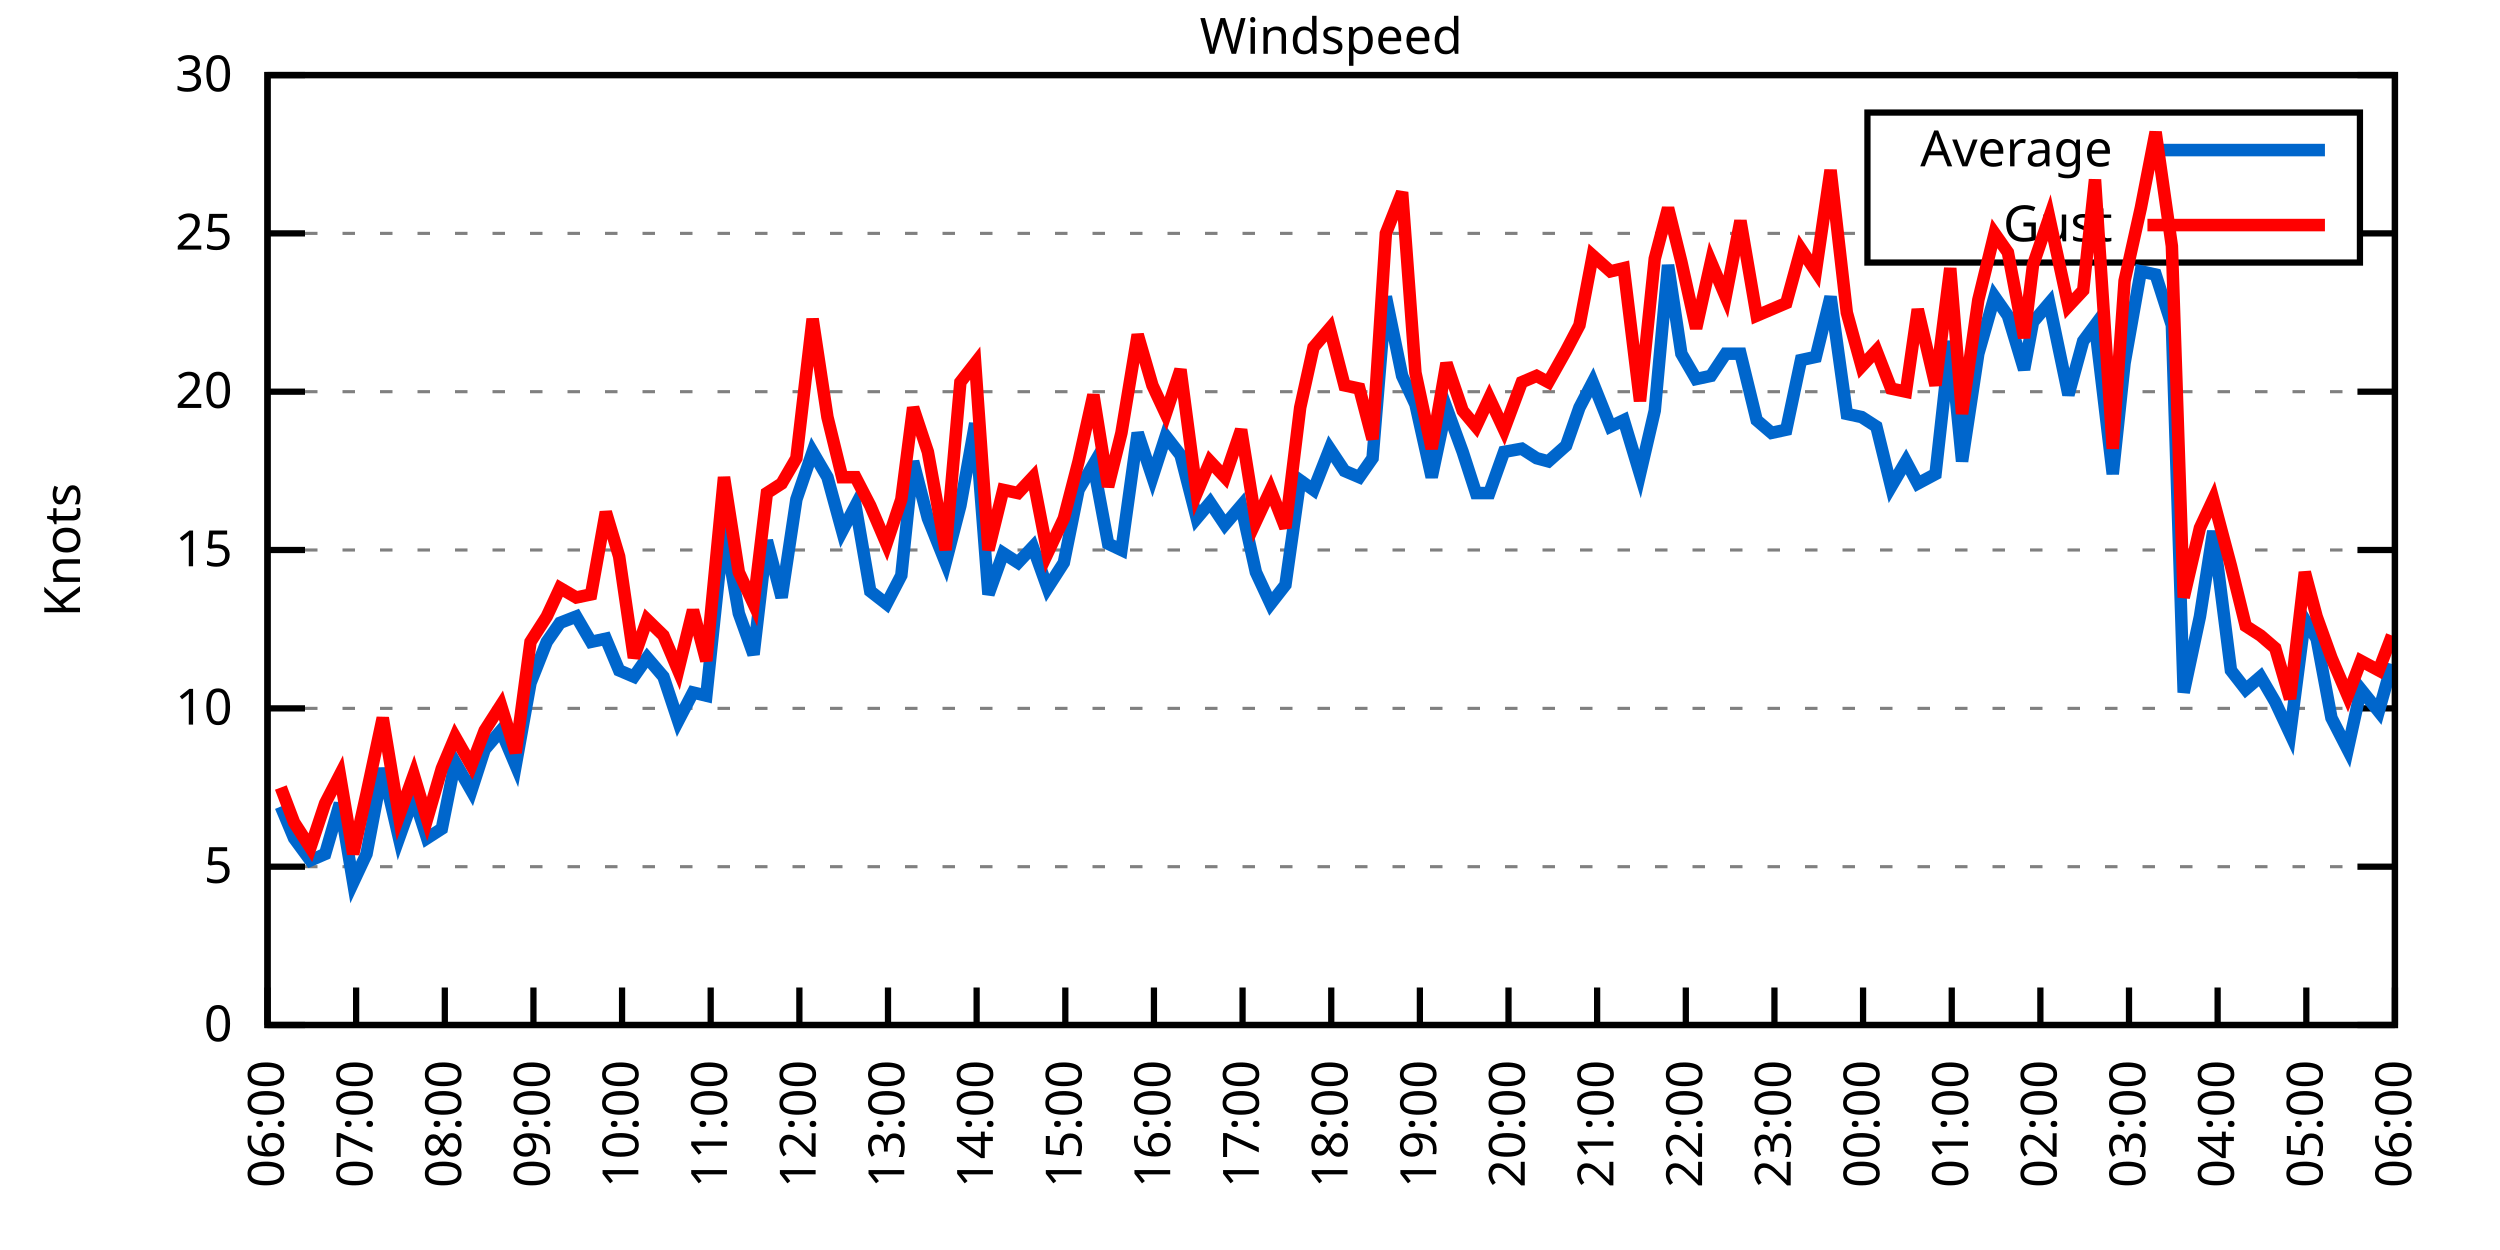
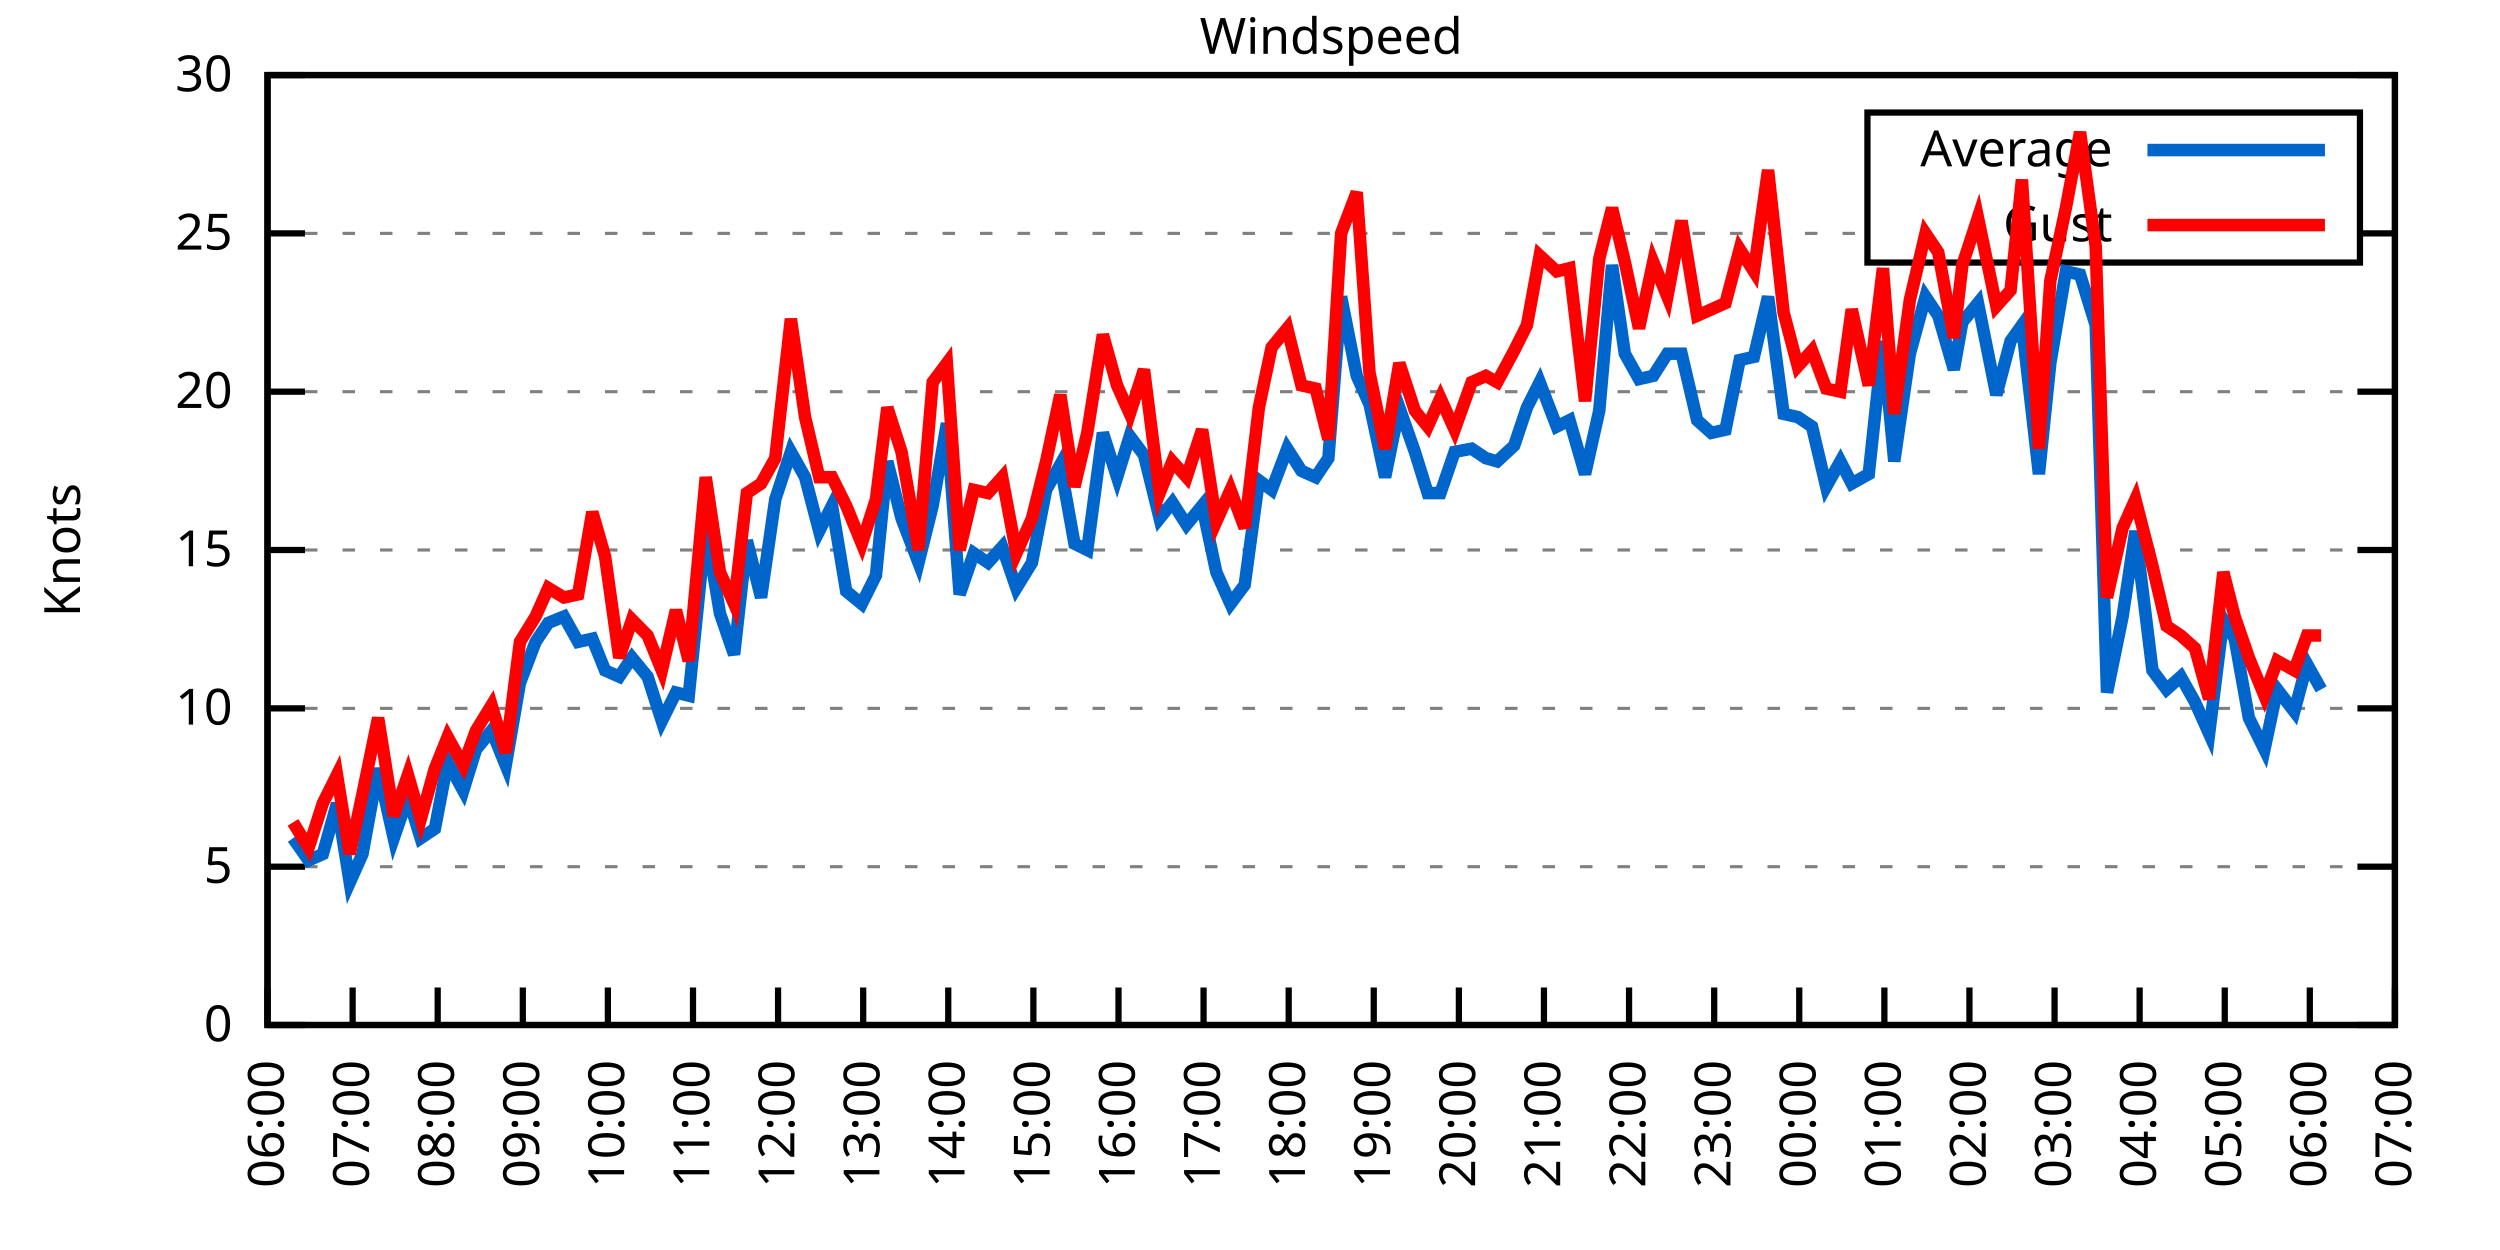
<svg xmlns="http://www.w3.org/2000/svg" xmlns:xlink="http://www.w3.org/1999/xlink" width="400" height="200" viewBox="0 0 400 200">
  <g id="gnuplot_canvas">
    <rect x="0" y="0" width="400" height="200" fill="none" />
    <defs>
      <circle id="gpDot" r="0.5" stroke-width="0.5" stroke="currentColor" />
      <path id="gpPt0" stroke-width="0.333" stroke="currentColor" d="M-1,0 h2 M0,-1 v2" />
      <path id="gpPt1" stroke-width="0.333" stroke="currentColor" d="M-1,-1 L1,1 M1,-1 L-1,1" />
      <path id="gpPt2" stroke-width="0.333" stroke="currentColor" d="M-1,0 L1,0 M0,-1 L0,1 M-1,-1 L1,1 M-1,1 L1,-1" />
      <rect id="gpPt3" stroke-width="0.333" stroke="currentColor" x="-1" y="-1" width="2" height="2" />
      <rect id="gpPt4" stroke-width="0.333" stroke="currentColor" fill="currentColor" x="-1" y="-1" width="2" height="2" />
      <circle id="gpPt5" stroke-width="0.333" stroke="currentColor" cx="0" cy="0" r="1" />
      <use xlink:href="#gpPt5" id="gpPt6" fill="currentColor" stroke="none" />
      <path id="gpPt7" stroke-width="0.333" stroke="currentColor" d="M0,-1.33 L-1.33,0.67 L1.33,0.67 z" />
      <use xlink:href="#gpPt7" id="gpPt8" fill="currentColor" stroke="none" />
      <use xlink:href="#gpPt7" id="gpPt9" stroke="currentColor" transform="rotate(180)" />
      <use xlink:href="#gpPt9" id="gpPt10" fill="currentColor" stroke="none" />
      <use xlink:href="#gpPt3" id="gpPt11" stroke="currentColor" transform="rotate(45)" />
      <use xlink:href="#gpPt11" id="gpPt12" fill="currentColor" stroke="none" />
      <path id="gpPt13" stroke-width="0.333" stroke="currentColor" d="M0,1.330 L1.265,0.411 L0.782,-1.067 L-0.782,-1.076 L-1.265,0.411 z" />
      <use xlink:href="#gpPt13" id="gpPt14" fill="currentColor" stroke="none" />
      <filter id="textbox" filterUnits="objectBoundingBox" x="0" y="0" height="1" width="1">
        <feFlood flood-color="white" flood-opacity="1" result="bgnd" />
        <feComposite in="SourceGraphic" in2="bgnd" operator="atop" />
      </filter>
      <filter id="greybox" filterUnits="objectBoundingBox" x="0" y="0" height="1" width="1">
        <feFlood flood-color="lightgrey" flood-opacity="1" result="grey" />
        <feComposite in="SourceGraphic" in2="grey" operator="atop" />
      </filter>
    </defs>
    <g fill="none" color="white" stroke="currentColor" stroke-width="1.00" stroke-linecap="butt" stroke-linejoin="miter">
</g>
    <g fill="none" color="black" stroke="currentColor" stroke-width="1.00" stroke-linecap="butt" stroke-linejoin="miter">
      <g stroke="none" shape-rendering="crispEdges">
        <polygon fill="rgb(255, 255, 255)" points="42.80,164.00 383.18,164.00 383.18,12.02 42.80,12.02 " />
      </g>
    </g>
    <g fill="none" color="black" stroke="currentColor" stroke-width="1.00" stroke-linecap="butt" stroke-linejoin="miter">
</g>
    <g fill="none" color="black" stroke="black" stroke-width="0.50" stroke-linecap="butt" stroke-linejoin="miter">
</g>
    <g fill="none" color="gray" stroke="currentColor" stroke-width="0.50" stroke-linecap="butt" stroke-linejoin="miter">
      <path stroke="gray" stroke-dasharray="2,4" class="gridline" d="M42.80,164.00 L383.19,164.00  " />
    </g>
    <g fill="none" color="gray" stroke="gray" stroke-width="1.00" stroke-linecap="butt" stroke-linejoin="miter">
</g>
    <g fill="none" color="black" stroke="currentColor" stroke-width="1.00" stroke-linecap="butt" stroke-linejoin="miter">
      <path stroke="black" d="M42.80,164.00 L48.80,164.00 M383.19,164.00 L377.19,164.00  " />
      <g transform="translate(37.20,166.60)" stroke="none" fill="black" font-family="Sans" font-size="8.00" text-anchor="end">
        <text>
          <tspan font-family="Sans"> 0</tspan>
        </text>
      </g>
    </g>
    <g fill="none" color="black" stroke="currentColor" stroke-width="1.00" stroke-linecap="butt" stroke-linejoin="miter">
</g>
    <g fill="none" color="black" stroke="black" stroke-width="0.50" stroke-linecap="butt" stroke-linejoin="miter">
</g>
    <g fill="none" color="gray" stroke="currentColor" stroke-width="0.50" stroke-linecap="butt" stroke-linejoin="miter">
      <path stroke="gray" stroke-dasharray="2,4" class="gridline" d="M42.80,138.67 L383.19,138.67  " />
    </g>
    <g fill="none" color="gray" stroke="gray" stroke-width="1.00" stroke-linecap="butt" stroke-linejoin="miter">
</g>
    <g fill="none" color="black" stroke="currentColor" stroke-width="1.00" stroke-linecap="butt" stroke-linejoin="miter">
      <path stroke="black" d="M42.80,138.67 L48.80,138.67 M383.19,138.67 L377.19,138.67  " />
      <g transform="translate(37.20,141.27)" stroke="none" fill="black" font-family="Sans" font-size="8.00" text-anchor="end">
        <text>
          <tspan font-family="Sans"> 5</tspan>
        </text>
      </g>
    </g>
    <g fill="none" color="black" stroke="currentColor" stroke-width="1.00" stroke-linecap="butt" stroke-linejoin="miter">
</g>
    <g fill="none" color="black" stroke="black" stroke-width="0.50" stroke-linecap="butt" stroke-linejoin="miter">
</g>
    <g fill="none" color="gray" stroke="currentColor" stroke-width="0.50" stroke-linecap="butt" stroke-linejoin="miter">
      <path stroke="gray" stroke-dasharray="2,4" class="gridline" d="M42.80,113.34 L383.19,113.34  " />
    </g>
    <g fill="none" color="gray" stroke="gray" stroke-width="1.00" stroke-linecap="butt" stroke-linejoin="miter">
</g>
    <g fill="none" color="black" stroke="currentColor" stroke-width="1.00" stroke-linecap="butt" stroke-linejoin="miter">
      <path stroke="black" d="M42.80,113.34 L48.80,113.34 M383.19,113.34 L377.19,113.34  " />
      <g transform="translate(37.20,115.94)" stroke="none" fill="black" font-family="Sans" font-size="8.00" text-anchor="end">
        <text>
          <tspan font-family="Sans"> 10</tspan>
        </text>
      </g>
    </g>
    <g fill="none" color="black" stroke="currentColor" stroke-width="1.00" stroke-linecap="butt" stroke-linejoin="miter">
</g>
    <g fill="none" color="black" stroke="black" stroke-width="0.50" stroke-linecap="butt" stroke-linejoin="miter">
</g>
    <g fill="none" color="gray" stroke="currentColor" stroke-width="0.50" stroke-linecap="butt" stroke-linejoin="miter">
      <path stroke="gray" stroke-dasharray="2,4" class="gridline" d="M42.80,88.00 L383.19,88.00  " />
    </g>
    <g fill="none" color="gray" stroke="gray" stroke-width="1.00" stroke-linecap="butt" stroke-linejoin="miter">
</g>
    <g fill="none" color="black" stroke="currentColor" stroke-width="1.00" stroke-linecap="butt" stroke-linejoin="miter">
      <path stroke="black" d="M42.80,88.00 L48.80,88.00 M383.19,88.00 L377.19,88.00  " />
      <g transform="translate(37.20,90.60)" stroke="none" fill="black" font-family="Sans" font-size="8.00" text-anchor="end">
        <text>
          <tspan font-family="Sans"> 15</tspan>
        </text>
      </g>
    </g>
    <g fill="none" color="black" stroke="currentColor" stroke-width="1.00" stroke-linecap="butt" stroke-linejoin="miter">
</g>
    <g fill="none" color="black" stroke="black" stroke-width="0.50" stroke-linecap="butt" stroke-linejoin="miter">
</g>
    <g fill="none" color="gray" stroke="currentColor" stroke-width="0.50" stroke-linecap="butt" stroke-linejoin="miter">
      <path stroke="gray" stroke-dasharray="2,4" class="gridline" d="M42.80,62.67 L383.19,62.67  " />
    </g>
    <g fill="none" color="gray" stroke="gray" stroke-width="1.00" stroke-linecap="butt" stroke-linejoin="miter">
</g>
    <g fill="none" color="black" stroke="currentColor" stroke-width="1.00" stroke-linecap="butt" stroke-linejoin="miter">
      <path stroke="black" d="M42.80,62.67 L48.80,62.67 M383.19,62.67 L377.19,62.67  " />
      <g transform="translate(37.20,65.27)" stroke="none" fill="black" font-family="Sans" font-size="8.00" text-anchor="end">
        <text>
          <tspan font-family="Sans"> 20</tspan>
        </text>
      </g>
    </g>
    <g fill="none" color="black" stroke="currentColor" stroke-width="1.00" stroke-linecap="butt" stroke-linejoin="miter">
</g>
    <g fill="none" color="black" stroke="black" stroke-width="0.50" stroke-linecap="butt" stroke-linejoin="miter">
</g>
    <g fill="none" color="gray" stroke="currentColor" stroke-width="0.50" stroke-linecap="butt" stroke-linejoin="miter">
      <path stroke="gray" stroke-dasharray="2,4" class="gridline" d="M42.80,37.34 L298.79,37.34 M377.59,37.34 L383.19,37.34  " />
    </g>
    <g fill="none" color="gray" stroke="gray" stroke-width="1.00" stroke-linecap="butt" stroke-linejoin="miter">
</g>
    <g fill="none" color="black" stroke="currentColor" stroke-width="1.00" stroke-linecap="butt" stroke-linejoin="miter">
      <path stroke="black" d="M42.80,37.34 L48.80,37.34 M383.19,37.34 L377.19,37.34  " />
      <g transform="translate(37.20,39.94)" stroke="none" fill="black" font-family="Sans" font-size="8.00" text-anchor="end">
        <text>
          <tspan font-family="Sans"> 25</tspan>
        </text>
      </g>
    </g>
    <g fill="none" color="black" stroke="currentColor" stroke-width="1.00" stroke-linecap="butt" stroke-linejoin="miter">
</g>
    <g fill="none" color="black" stroke="black" stroke-width="0.50" stroke-linecap="butt" stroke-linejoin="miter">
</g>
    <g fill="none" color="gray" stroke="currentColor" stroke-width="0.50" stroke-linecap="butt" stroke-linejoin="miter">
      <path stroke="gray" stroke-dasharray="2,4" class="gridline" d="M42.80,12.01 L383.19,12.01  " />
    </g>
    <g fill="none" color="gray" stroke="gray" stroke-width="1.00" stroke-linecap="butt" stroke-linejoin="miter">
</g>
    <g fill="none" color="black" stroke="currentColor" stroke-width="1.00" stroke-linecap="butt" stroke-linejoin="miter">
      <path stroke="black" d="M42.80,12.01 L48.80,12.01 M383.19,12.01 L377.19,12.01  " />
      <g transform="translate(37.20,14.61)" stroke="none" fill="black" font-family="Sans" font-size="8.00" text-anchor="end">
        <text>
          <tspan font-family="Sans"> 30</tspan>
        </text>
      </g>
    </g>
    <g fill="none" color="black" stroke="currentColor" stroke-width="1.00" stroke-linecap="butt" stroke-linejoin="miter">
      <path stroke="black" d="M42.80,164.00 L42.80,158.00  " />
      <g transform="translate(45.40,169.60) rotate(270.00)" stroke="none" fill="black" font-family="Sans" font-size="8.00" text-anchor="end">
        <text>
          <tspan font-family="Sans">06:00</tspan>
        </text>
      </g>
    </g>
    <g fill="none" color="black" stroke="currentColor" stroke-width="1.00" stroke-linecap="butt" stroke-linejoin="miter">
-       <path stroke="black" d="M56.98,164.00 L56.98,158.00  " />
-       <g transform="translate(59.58,169.60) rotate(270.00)" stroke="none" fill="black" font-family="Sans" font-size="8.00" text-anchor="end">
+       <path stroke="black" d="M56.42,164.00 L56.42,158.00  " />
+       <g transform="translate(59.02,169.60) rotate(270.00)" stroke="none" fill="black" font-family="Sans" font-size="8.00" text-anchor="end">
        <text>
          <tspan font-family="Sans">07:00</tspan>
        </text>
      </g>
    </g>
    <g fill="none" color="black" stroke="currentColor" stroke-width="1.00" stroke-linecap="butt" stroke-linejoin="miter">
-       <path stroke="black" d="M71.17,164.00 L71.17,158.00  " />
-       <g transform="translate(73.77,169.60) rotate(270.00)" stroke="none" fill="black" font-family="Sans" font-size="8.00" text-anchor="end">
+       <path stroke="black" d="M70.03,164.00 L70.03,158.00  " />
+       <g transform="translate(72.63,169.60) rotate(270.00)" stroke="none" fill="black" font-family="Sans" font-size="8.00" text-anchor="end">
        <text>
          <tspan font-family="Sans">08:00</tspan>
        </text>
      </g>
    </g>
    <g fill="none" color="black" stroke="currentColor" stroke-width="1.00" stroke-linecap="butt" stroke-linejoin="miter">
-       <path stroke="black" d="M85.35,164.00 L85.35,158.00  " />
-       <g transform="translate(87.95,169.60) rotate(270.00)" stroke="none" fill="black" font-family="Sans" font-size="8.00" text-anchor="end">
+       <path stroke="black" d="M83.65,164.00 L83.65,158.00  " />
+       <g transform="translate(86.25,169.60) rotate(270.00)" stroke="none" fill="black" font-family="Sans" font-size="8.00" text-anchor="end">
        <text>
          <tspan font-family="Sans">09:00</tspan>
        </text>
      </g>
    </g>
    <g fill="none" color="black" stroke="currentColor" stroke-width="1.00" stroke-linecap="butt" stroke-linejoin="miter">
-       <path stroke="black" d="M99.53,164.00 L99.53,158.00  " />
-       <g transform="translate(102.13,169.60) rotate(270.00)" stroke="none" fill="black" font-family="Sans" font-size="8.00" text-anchor="end">
+       <path stroke="black" d="M97.26,164.00 L97.26,158.00  " />
+       <g transform="translate(99.86,169.60) rotate(270.00)" stroke="none" fill="black" font-family="Sans" font-size="8.00" text-anchor="end">
        <text>
          <tspan font-family="Sans">10:00</tspan>
        </text>
      </g>
    </g>
    <g fill="none" color="black" stroke="currentColor" stroke-width="1.00" stroke-linecap="butt" stroke-linejoin="miter">
-       <path stroke="black" d="M113.71,164.00 L113.71,158.00  " />
-       <g transform="translate(116.31,169.60) rotate(270.00)" stroke="none" fill="black" font-family="Sans" font-size="8.00" text-anchor="end">
+       <path stroke="black" d="M110.88,164.00 L110.88,158.00  " />
+       <g transform="translate(113.48,169.60) rotate(270.00)" stroke="none" fill="black" font-family="Sans" font-size="8.00" text-anchor="end">
        <text>
          <tspan font-family="Sans">11:00</tspan>
        </text>
      </g>
    </g>
    <g fill="none" color="black" stroke="currentColor" stroke-width="1.00" stroke-linecap="butt" stroke-linejoin="miter">
-       <path stroke="black" d="M127.90,164.00 L127.90,158.00  " />
-       <g transform="translate(130.50,169.60) rotate(270.00)" stroke="none" fill="black" font-family="Sans" font-size="8.00" text-anchor="end">
+       <path stroke="black" d="M124.49,164.00 L124.49,158.00  " />
+       <g transform="translate(127.09,169.60) rotate(270.00)" stroke="none" fill="black" font-family="Sans" font-size="8.00" text-anchor="end">
        <text>
          <tspan font-family="Sans">12:00</tspan>
        </text>
      </g>
    </g>
    <g fill="none" color="black" stroke="currentColor" stroke-width="1.00" stroke-linecap="butt" stroke-linejoin="miter">
-       <path stroke="black" d="M142.08,164.00 L142.08,158.00  " />
-       <g transform="translate(144.68,169.60) rotate(270.00)" stroke="none" fill="black" font-family="Sans" font-size="8.00" text-anchor="end">
+       <path stroke="black" d="M138.11,164.00 L138.11,158.00  " />
+       <g transform="translate(140.71,169.60) rotate(270.00)" stroke="none" fill="black" font-family="Sans" font-size="8.00" text-anchor="end">
        <text>
          <tspan font-family="Sans">13:00</tspan>
        </text>
      </g>
    </g>
    <g fill="none" color="black" stroke="currentColor" stroke-width="1.00" stroke-linecap="butt" stroke-linejoin="miter">
-       <path stroke="black" d="M156.26,164.00 L156.26,158.00  " />
-       <g transform="translate(158.86,169.60) rotate(270.00)" stroke="none" fill="black" font-family="Sans" font-size="8.00" text-anchor="end">
+       <path stroke="black" d="M151.72,164.00 L151.72,158.00  " />
+       <g transform="translate(154.32,169.60) rotate(270.00)" stroke="none" fill="black" font-family="Sans" font-size="8.00" text-anchor="end">
        <text>
          <tspan font-family="Sans">14:00</tspan>
        </text>
      </g>
    </g>
    <g fill="none" color="black" stroke="currentColor" stroke-width="1.00" stroke-linecap="butt" stroke-linejoin="miter">
-       <path stroke="black" d="M170.45,164.00 L170.45,158.00  " />
-       <g transform="translate(173.05,169.60) rotate(270.00)" stroke="none" fill="black" font-family="Sans" font-size="8.00" text-anchor="end">
+       <path stroke="black" d="M165.34,164.00 L165.34,158.00  " />
+       <g transform="translate(167.94,169.60) rotate(270.00)" stroke="none" fill="black" font-family="Sans" font-size="8.00" text-anchor="end">
        <text>
          <tspan font-family="Sans">15:00</tspan>
        </text>
      </g>
    </g>
    <g fill="none" color="black" stroke="currentColor" stroke-width="1.00" stroke-linecap="butt" stroke-linejoin="miter">
-       <path stroke="black" d="M184.63,164.00 L184.63,158.00  " />
-       <g transform="translate(187.23,169.60) rotate(270.00)" stroke="none" fill="black" font-family="Sans" font-size="8.00" text-anchor="end">
+       <path stroke="black" d="M178.96,164.00 L178.96,158.00  " />
+       <g transform="translate(181.56,169.60) rotate(270.00)" stroke="none" fill="black" font-family="Sans" font-size="8.00" text-anchor="end">
        <text>
          <tspan font-family="Sans">16:00</tspan>
        </text>
      </g>
    </g>
    <g fill="none" color="black" stroke="currentColor" stroke-width="1.00" stroke-linecap="butt" stroke-linejoin="miter">
-       <path stroke="black" d="M198.81,164.00 L198.81,158.00  " />
-       <g transform="translate(201.41,169.60) rotate(270.00)" stroke="none" fill="black" font-family="Sans" font-size="8.00" text-anchor="end">
+       <path stroke="black" d="M192.57,164.00 L192.57,158.00  " />
+       <g transform="translate(195.17,169.60) rotate(270.00)" stroke="none" fill="black" font-family="Sans" font-size="8.00" text-anchor="end">
        <text>
          <tspan font-family="Sans">17:00</tspan>
        </text>
      </g>
    </g>
    <g fill="none" color="black" stroke="currentColor" stroke-width="1.00" stroke-linecap="butt" stroke-linejoin="miter">
-       <path stroke="black" d="M213.00,164.00 L213.00,158.00  " />
-       <g transform="translate(215.60,169.60) rotate(270.00)" stroke="none" fill="black" font-family="Sans" font-size="8.00" text-anchor="end">
+       <path stroke="black" d="M206.19,164.00 L206.19,158.00  " />
+       <g transform="translate(208.79,169.60) rotate(270.00)" stroke="none" fill="black" font-family="Sans" font-size="8.00" text-anchor="end">
        <text>
          <tspan font-family="Sans">18:00</tspan>
        </text>
      </g>
    </g>
    <g fill="none" color="black" stroke="currentColor" stroke-width="1.00" stroke-linecap="butt" stroke-linejoin="miter">
-       <path stroke="black" d="M227.18,164.00 L227.18,158.00  " />
-       <g transform="translate(229.78,169.60) rotate(270.00)" stroke="none" fill="black" font-family="Sans" font-size="8.00" text-anchor="end">
+       <path stroke="black" d="M219.80,164.00 L219.80,158.00  " />
+       <g transform="translate(222.40,169.60) rotate(270.00)" stroke="none" fill="black" font-family="Sans" font-size="8.00" text-anchor="end">
        <text>
          <tspan font-family="Sans">19:00</tspan>
        </text>
      </g>
    </g>
    <g fill="none" color="black" stroke="currentColor" stroke-width="1.00" stroke-linecap="butt" stroke-linejoin="miter">
-       <path stroke="black" d="M241.36,164.00 L241.36,158.00  " />
-       <g transform="translate(243.96,169.60) rotate(270.00)" stroke="none" fill="black" font-family="Sans" font-size="8.00" text-anchor="end">
+       <path stroke="black" d="M233.42,164.00 L233.42,158.00  " />
+       <g transform="translate(236.02,169.60) rotate(270.00)" stroke="none" fill="black" font-family="Sans" font-size="8.00" text-anchor="end">
        <text>
          <tspan font-family="Sans">20:00</tspan>
        </text>
      </g>
    </g>
    <g fill="none" color="black" stroke="currentColor" stroke-width="1.00" stroke-linecap="butt" stroke-linejoin="miter">
-       <path stroke="black" d="M255.54,164.00 L255.54,158.00  " />
-       <g transform="translate(258.14,169.60) rotate(270.00)" stroke="none" fill="black" font-family="Sans" font-size="8.00" text-anchor="end">
+       <path stroke="black" d="M247.03,164.00 L247.03,158.00  " />
+       <g transform="translate(249.63,169.60) rotate(270.00)" stroke="none" fill="black" font-family="Sans" font-size="8.00" text-anchor="end">
        <text>
          <tspan font-family="Sans">21:00</tspan>
        </text>
      </g>
    </g>
    <g fill="none" color="black" stroke="currentColor" stroke-width="1.00" stroke-linecap="butt" stroke-linejoin="miter">
-       <path stroke="black" d="M269.73,164.00 L269.73,158.00  " />
-       <g transform="translate(272.33,169.60) rotate(270.00)" stroke="none" fill="black" font-family="Sans" font-size="8.00" text-anchor="end">
+       <path stroke="black" d="M260.65,164.00 L260.65,158.00  " />
+       <g transform="translate(263.25,169.60) rotate(270.00)" stroke="none" fill="black" font-family="Sans" font-size="8.00" text-anchor="end">
        <text>
          <tspan font-family="Sans">22:00</tspan>
        </text>
      </g>
    </g>
    <g fill="none" color="black" stroke="currentColor" stroke-width="1.00" stroke-linecap="butt" stroke-linejoin="miter">
-       <path stroke="black" d="M283.91,164.00 L283.91,158.00  " />
-       <g transform="translate(286.51,169.60) rotate(270.00)" stroke="none" fill="black" font-family="Sans" font-size="8.00" text-anchor="end">
+       <path stroke="black" d="M274.27,164.00 L274.27,158.00  " />
+       <g transform="translate(276.87,169.60) rotate(270.00)" stroke="none" fill="black" font-family="Sans" font-size="8.00" text-anchor="end">
        <text>
          <tspan font-family="Sans">23:00</tspan>
        </text>
      </g>
    </g>
    <g fill="none" color="black" stroke="currentColor" stroke-width="1.00" stroke-linecap="butt" stroke-linejoin="miter">
-       <path stroke="black" d="M298.09,164.00 L298.09,158.00  " />
-       <g transform="translate(300.69,169.60) rotate(270.00)" stroke="none" fill="black" font-family="Sans" font-size="8.00" text-anchor="end">
+       <path stroke="black" d="M287.88,164.00 L287.88,158.00  " />
+       <g transform="translate(290.48,169.60) rotate(270.00)" stroke="none" fill="black" font-family="Sans" font-size="8.00" text-anchor="end">
        <text>
          <tspan font-family="Sans">00:00</tspan>
        </text>
      </g>
    </g>
    <g fill="none" color="black" stroke="currentColor" stroke-width="1.00" stroke-linecap="butt" stroke-linejoin="miter">
-       <path stroke="black" d="M312.28,164.00 L312.28,158.00  " />
-       <g transform="translate(314.88,169.60) rotate(270.00)" stroke="none" fill="black" font-family="Sans" font-size="8.00" text-anchor="end">
+       <path stroke="black" d="M301.50,164.00 L301.50,158.00  " />
+       <g transform="translate(304.10,169.60) rotate(270.00)" stroke="none" fill="black" font-family="Sans" font-size="8.00" text-anchor="end">
        <text>
          <tspan font-family="Sans">01:00</tspan>
        </text>
      </g>
    </g>
    <g fill="none" color="black" stroke="currentColor" stroke-width="1.00" stroke-linecap="butt" stroke-linejoin="miter">
-       <path stroke="black" d="M326.46,164.00 L326.46,158.00  " />
-       <g transform="translate(329.06,169.60) rotate(270.00)" stroke="none" fill="black" font-family="Sans" font-size="8.00" text-anchor="end">
+       <path stroke="black" d="M315.11,164.00 L315.11,158.00  " />
+       <g transform="translate(317.71,169.60) rotate(270.00)" stroke="none" fill="black" font-family="Sans" font-size="8.00" text-anchor="end">
        <text>
          <tspan font-family="Sans">02:00</tspan>
        </text>
      </g>
    </g>
    <g fill="none" color="black" stroke="currentColor" stroke-width="1.00" stroke-linecap="butt" stroke-linejoin="miter">
-       <path stroke="black" d="M340.64,164.00 L340.64,158.00  " />
-       <g transform="translate(343.24,169.60) rotate(270.00)" stroke="none" fill="black" font-family="Sans" font-size="8.00" text-anchor="end">
+       <path stroke="black" d="M328.73,164.00 L328.73,158.00  " />
+       <g transform="translate(331.33,169.60) rotate(270.00)" stroke="none" fill="black" font-family="Sans" font-size="8.00" text-anchor="end">
        <text>
          <tspan font-family="Sans">03:00</tspan>
        </text>
      </g>
    </g>
    <g fill="none" color="black" stroke="currentColor" stroke-width="1.00" stroke-linecap="butt" stroke-linejoin="miter">
-       <path stroke="black" d="M354.82,164.00 L354.82,158.00  " />
-       <g transform="translate(357.42,169.60) rotate(270.00)" stroke="none" fill="black" font-family="Sans" font-size="8.00" text-anchor="end">
+       <path stroke="black" d="M342.34,164.00 L342.34,158.00  " />
+       <g transform="translate(344.94,169.60) rotate(270.00)" stroke="none" fill="black" font-family="Sans" font-size="8.00" text-anchor="end">
        <text>
          <tspan font-family="Sans">04:00</tspan>
        </text>
      </g>
    </g>
    <g fill="none" color="black" stroke="currentColor" stroke-width="1.00" stroke-linecap="butt" stroke-linejoin="miter">
-       <path stroke="black" d="M369.01,164.00 L369.01,158.00  " />
-       <g transform="translate(371.61,169.60) rotate(270.00)" stroke="none" fill="black" font-family="Sans" font-size="8.00" text-anchor="end">
+       <path stroke="black" d="M355.96,164.00 L355.96,158.00  " />
+       <g transform="translate(358.56,169.60) rotate(270.00)" stroke="none" fill="black" font-family="Sans" font-size="8.00" text-anchor="end">
        <text>
          <tspan font-family="Sans">05:00</tspan>
+         </text>
+       </g>
+     </g>
+     <g fill="none" color="black" stroke="currentColor" stroke-width="1.00" stroke-linecap="butt" stroke-linejoin="miter">
+       <path stroke="black" d="M369.57,164.00 L369.57,158.00  " />
+       <g transform="translate(372.17,169.60) rotate(270.00)" stroke="none" fill="black" font-family="Sans" font-size="8.00" text-anchor="end">
+         <text>
+           <tspan font-family="Sans">06:00</tspan>
        </text>
      </g>
    </g>
    <g fill="none" color="black" stroke="currentColor" stroke-width="1.00" stroke-linecap="butt" stroke-linejoin="miter">
      <path stroke="black" d="M383.19,164.00 L383.19,158.00  " />
      <g transform="translate(385.79,169.60) rotate(270.00)" stroke="none" fill="black" font-family="Sans" font-size="8.00" text-anchor="end">
        <text>
-           <tspan font-family="Sans">06:00</tspan>
+           <tspan font-family="Sans">07:00</tspan>
        </text>
      </g>
    </g>
    <g fill="none" color="black" stroke="currentColor" stroke-width="1.00" stroke-linecap="butt" stroke-linejoin="miter">
</g>
    <g fill="none" color="black" stroke="currentColor" stroke-width="1.00" stroke-linecap="butt" stroke-linejoin="miter">
      <path stroke="black" d="M42.80,12.01 L42.80,164.00 L383.19,164.00 L383.19,12.01 L42.80,12.01 Z  " />
    </g>
    <g fill="none" color="black" stroke="currentColor" stroke-width="1.00" stroke-linecap="butt" stroke-linejoin="miter">
</g>
    <g fill="none" color="black" stroke="currentColor" stroke-width="1.00" stroke-linecap="butt" stroke-linejoin="miter">
      <path stroke="black" d="M298.79,42.01 L298.79,18.01 L377.59,18.01 L377.59,42.01 L298.79,42.01 Z  " />
    </g>
    <g id="Windspeed_plot_1">
      <g fill="none" color="white" stroke="black" stroke-width="2.00" stroke-linecap="butt" stroke-linejoin="miter">
</g>
      <g fill="none" color="black" stroke="currentColor" stroke-width="2.00" stroke-linecap="butt" stroke-linejoin="miter">
        <g transform="translate(337.99,26.61)" stroke="none" fill="black" font-family="Sans" font-size="8.00" text-anchor="end">
          <text>
            <tspan font-family="Sans">Average</tspan>
          </text>
        </g>
      </g>
      <g fill="none" color="black" stroke="currentColor" stroke-width="2.00" stroke-linecap="butt" stroke-linejoin="miter">
-         <path stroke="rgb(  0, 102, 204)" d="M343.59,24.01 L371.99,24.01 M44.93,129.04 L47.05,134.11 L49.66,137.66 L52.02,136.64 L54.38,128.54 L56.51,141.20   L58.64,136.64 L61.24,122.96 L63.84,134.11 L66.20,127.52 L68.33,134.11 L70.69,132.59 L72.82,121.95 L75.42,126.51   L77.55,119.92 L80.15,116.88 L82.51,122.46 L84.88,109.28 L87.48,102.70 L89.60,99.66 L92.20,98.64 L94.57,102.70   L96.93,102.19 L99.06,107.26 L101.42,108.27 L103.55,105.23 L106.15,108.27 L108.51,115.36 L110.88,110.80 L113.01,111.31   L115.84,84.46 L118.21,98.14 L120.57,104.72 L122.70,86.49 L125.06,95.60 L127.42,79.90 L130.02,72.30 L132.39,76.35   L134.75,84.97 L136.88,80.91 L139.24,94.59 L141.84,96.62 L144.21,92.06 L146.10,73.82 L148.46,82.94 L151.30,90.03   L153.66,80.91 L156.03,67.74 L158.15,95.10 L160.52,88.51 L162.88,90.03 L165.25,87.50 L167.61,94.08 L170.21,90.03   L172.57,78.38 L174.94,74.33 L177.30,86.99 L179.43,88.00 L182.03,69.26 L184.39,76.35 L186.52,69.77 L188.88,72.81   L191.48,82.94 L193.61,80.41 L195.98,83.95 L198.58,80.91 L200.94,91.55 L203.30,96.62 L205.67,93.58 L208.03,76.86   L210.16,78.38 L212.76,71.79 L215.12,75.34 L217.49,76.35 L219.61,73.31 L221.74,47.47 L224.34,60.14 L226.47,64.70   L229.07,76.35 L231.43,65.21 L234.03,72.30 L236.16,78.89 L238.29,78.89 L240.65,72.30 L243.49,71.79 L245.85,73.31   L247.74,73.82 L250.58,71.29 L252.71,65.21 L254.83,61.15 L257.67,68.25 L259.80,67.23 L262.40,75.85 L264.76,65.71   L266.89,42.41 L269.02,56.59 L271.38,60.65 L273.75,60.14 L276.11,56.59 L278.47,56.59 L281.07,67.23 L283.44,69.26   L285.80,68.75 L288.16,57.61 L290.53,57.10 L292.89,47.47 L295.49,66.22 L297.86,66.73 L300.22,68.25 L302.58,77.87   L304.95,73.82 L306.84,77.37 L309.68,75.85 L312.04,54.57 L313.93,73.82 L316.53,56.59 L319.13,47.47 L321.26,50.51   L323.86,59.13 L325.28,51.53 L327.88,48.49 L330.95,63.18 L333.31,54.57 L335.20,52.03 L338.04,75.85 L339.93,58.11   L342.53,43.42 L344.90,43.93 L347.50,52.03 L349.39,110.80 L351.99,98.64 L354.12,84.97 L356.95,107.26 L359.32,110.30   L361.68,108.27 L364.04,112.32 L366.41,117.39 L368.77,99.15 L370.66,102.19 L373.03,114.86 L375.63,119.92 L377.75,110.30   L380.59,113.84 L382.72,106.24  " />
+         <path stroke="rgb(  0, 102, 204)" d="M343.59,24.01 L371.99,24.01 M46.88,134.11 L49.38,137.66 L51.65,136.64 L53.92,128.54 L55.96,141.20 L58.00,136.64   L60.50,122.96 L63.00,134.11 L65.27,127.52 L67.31,134.11 L69.58,132.59 L71.62,121.95 L74.12,126.51 L76.16,119.92   L78.65,116.88 L80.92,122.46 L83.19,109.28 L85.69,102.70 L87.73,99.66 L90.23,98.64 L92.50,102.70 L94.77,102.19   L96.81,107.26 L99.08,108.27 L101.12,105.23 L103.62,108.27 L105.89,115.36 L108.15,110.80 L110.20,111.31 L112.92,84.46   L115.19,98.14 L117.46,104.72 L119.50,86.49 L121.77,95.60 L124.04,79.90 L126.54,72.30 L128.81,76.35 L131.07,84.97   L133.12,80.91 L135.39,94.59 L137.88,96.62 L140.15,92.06 L141.97,73.82 L144.24,82.94 L146.96,90.03 L149.23,80.91   L151.50,67.74 L153.54,95.10 L155.81,88.51 L158.08,90.03 L160.35,87.50 L162.62,94.08 L165.11,90.03 L167.38,78.38   L169.65,74.33 L171.92,86.99 L173.96,88.00 L176.46,69.26 L178.73,76.35 L180.77,69.77 L183.04,72.81 L185.54,82.94   L187.58,80.41 L189.85,83.95 L192.34,80.91 L194.61,91.55 L196.88,96.62 L199.15,93.58 L201.42,76.86 L203.46,78.38   L205.96,71.79 L208.23,75.34 L210.50,76.35 L212.54,73.31 L214.58,47.47 L217.08,60.14 L219.12,64.70 L221.62,76.35   L223.89,65.21 L226.38,72.30 L228.43,78.89 L230.47,78.89 L232.74,72.30 L235.46,71.79 L237.73,73.31 L239.55,73.82   L242.27,71.29 L244.31,65.21 L246.35,61.15 L249.08,68.25 L251.12,67.23 L253.61,75.85 L255.88,65.71 L257.93,42.41   L259.97,56.59 L262.24,60.65 L264.51,60.14 L266.78,56.59 L269.05,56.59 L271.54,67.23 L273.81,69.26 L276.08,68.75   L278.35,57.61 L280.62,57.10 L282.89,47.47 L285.38,66.22 L287.65,66.73 L289.92,68.25 L292.19,77.87 L294.46,73.82   L296.28,77.37 L299.00,75.85 L301.27,54.57 L303.08,73.82 L305.58,56.59 L308.08,47.47 L310.12,50.51 L312.62,59.13   L313.98,51.53 L316.47,48.49 L319.42,63.18 L321.69,54.57 L323.51,52.03 L326.23,75.85 L328.05,58.11 L330.54,43.42   L332.81,43.93 L335.31,52.03 L337.12,110.80 L339.62,98.64 L341.66,84.97 L344.39,107.26 L346.65,110.30 L348.92,108.27   L351.19,112.32 L353.46,117.39 L355.73,99.15 L357.55,102.19 L359.82,114.86 L362.31,119.92 L364.36,110.30 L367.08,113.84   L369.12,106.24 L371.39,110.30  " />
      </g>
    </g>
    <g id="Windspeed_plot_2">
      <g fill="none" color="black" stroke="currentColor" stroke-width="2.00" stroke-linecap="butt" stroke-linejoin="miter">
        <g transform="translate(337.99,38.61)" stroke="none" fill="black" font-family="Sans" font-size="8.00" text-anchor="end">
          <text>
            <tspan font-family="Sans">Gust</tspan>
          </text>
        </g>
      </g>
      <g fill="none" color="black" stroke="currentColor" stroke-width="2.00" stroke-linecap="butt" stroke-linejoin="miter">
-         <path stroke="rgb(255,   0,   0)" d="M343.59,36.01 L371.99,36.01 M44.93,126.00 L47.05,131.58 L49.66,135.63 L52.02,128.54 L54.38,123.98 L56.51,136.64   L58.64,127.02 L61.24,114.86 L63.84,130.56 L66.20,123.98 L68.33,131.07 L70.69,122.96 L72.82,117.90 L75.42,122.46   L77.55,116.88 L80.15,112.83 L82.51,120.43 L84.88,102.70 L87.48,98.64 L89.60,94.08 L92.20,95.60 L94.57,95.10   L96.93,81.93 L99.06,89.02 L101.42,105.23 L103.55,99.15 L106.15,101.68 L108.51,107.26 L110.88,97.63 L113.01,105.74   L115.84,76.35 L118.21,91.55 L120.57,96.62 L122.70,78.89 L125.06,77.37 L127.42,73.31 L130.02,51.02 L132.39,66.73   L134.75,76.35 L136.88,76.35 L139.24,80.91 L141.84,86.99 L144.21,79.90 L146.10,65.21 L148.46,72.30 L151.30,88.00   L153.66,61.15 L156.03,58.11 L158.15,88.00 L160.52,78.38 L162.88,78.89 L165.25,76.35 L167.61,88.51 L170.21,82.94   L172.57,73.82 L174.94,63.18 L177.30,77.87 L179.43,69.26 L182.03,53.55 L184.39,61.66 L186.52,66.22 L188.88,59.13   L191.48,78.89 L193.61,73.82 L195.98,76.35 L198.58,68.75 L200.94,83.45 L203.30,78.38 L205.67,84.46 L208.03,65.21   L210.16,55.58 L212.76,52.54 L215.12,61.66 L217.49,62.17 L219.61,70.27 L221.74,37.34 L224.34,30.76 L226.47,59.63   L229.07,71.79 L231.43,58.11 L234.03,65.71 L236.16,68.25 L238.29,63.69 L240.65,68.75 L243.49,61.15 L245.85,60.14   L247.74,61.15 L250.58,56.09 L252.71,52.03 L254.83,40.89 L257.67,43.42 L259.80,42.91 L262.40,64.19 L264.76,41.39   L266.89,33.29 L269.02,41.90 L271.38,52.54 L273.75,41.90 L276.11,47.47 L278.47,35.32 L281.07,50.51 L283.44,49.50   L285.80,48.49 L288.16,39.87 L290.53,43.42 L292.89,27.21 L295.49,50.01 L297.86,58.62 L300.22,56.09 L302.58,62.17   L304.95,62.67 L306.84,49.50 L309.68,61.66 L312.04,42.91 L313.93,66.22 L316.53,47.98 L319.13,37.34 L321.26,40.38   L323.86,54.06 L325.28,42.41 L327.88,34.81 L330.95,48.99 L333.31,46.46 L335.20,28.73 L338.04,71.79 L339.93,44.94   L342.53,33.29 L344.90,21.13 L347.50,39.37 L349.39,95.60 L351.99,84.46 L354.12,79.90 L356.95,90.54 L359.32,100.16   L361.68,101.68 L364.04,103.71 L366.41,111.82 L368.77,91.55 L370.66,98.64 L373.03,105.23 L375.63,111.31 L377.75,105.74   L380.59,107.26 L382.72,101.68  " />
+         <path stroke="rgb(255,   0,   0)" d="M343.59,36.01 L371.99,36.01 M46.88,131.58 L49.38,135.63 L51.65,128.54 L53.92,123.98 L55.96,136.64 L58.00,127.02   L60.50,114.86 L63.00,130.56 L65.27,123.98 L67.31,131.07 L69.58,122.96 L71.62,117.90 L74.12,122.46 L76.16,116.88   L78.65,112.83 L80.92,120.43 L83.19,102.70 L85.69,98.64 L87.73,94.08 L90.23,95.60 L92.50,95.10 L94.77,81.93   L96.81,89.02 L99.08,105.23 L101.12,99.15 L103.62,101.68 L105.89,107.26 L108.15,97.63 L110.20,105.74 L112.92,76.35   L115.19,91.55 L117.46,96.62 L119.50,78.89 L121.77,77.37 L124.04,73.31 L126.54,51.02 L128.81,66.73 L131.07,76.35   L133.12,76.35 L135.39,80.91 L137.88,86.99 L140.15,79.90 L141.97,65.21 L144.24,72.30 L146.96,88.00 L149.23,61.15   L151.50,58.11 L153.54,88.00 L155.81,78.38 L158.08,78.89 L160.35,76.35 L162.62,88.51 L165.11,82.94 L167.38,73.82   L169.65,63.18 L171.92,77.87 L173.96,69.26 L176.46,53.55 L178.73,61.66 L180.77,66.22 L183.04,59.13 L185.54,78.89   L187.58,73.82 L189.85,76.35 L192.34,68.75 L194.61,83.45 L196.88,78.38 L199.15,84.46 L201.42,65.21 L203.46,55.58   L205.96,52.54 L208.23,61.66 L210.50,62.17 L212.54,70.27 L214.58,37.34 L217.08,30.76 L219.12,59.63 L221.62,71.79   L223.89,58.11 L226.38,65.71 L228.43,68.25 L230.47,63.69 L232.74,68.75 L235.46,61.15 L237.73,60.14 L239.55,61.15   L242.27,56.09 L244.31,52.03 L246.35,40.89 L249.08,43.42 L251.12,42.91 L253.61,64.19 L255.88,41.39 L257.93,33.29   L259.97,41.90 L262.24,52.54 L264.51,41.90 L266.78,47.47 L269.05,35.32 L271.54,50.51 L273.81,49.50 L276.08,48.49   L278.35,39.87 L280.62,43.42 L282.89,27.21 L285.38,50.01 L287.65,58.62 L289.92,56.09 L292.19,62.17 L294.46,62.67   L296.28,49.50 L299.00,61.66 L301.27,42.91 L303.08,66.22 L305.58,47.98 L308.08,37.34 L310.12,40.38 L312.62,54.06   L313.98,42.41 L316.47,34.81 L319.42,48.99 L321.69,46.46 L323.51,28.73 L326.23,71.79 L328.05,44.94 L330.54,33.29   L332.81,21.13 L335.31,39.37 L337.12,95.60 L339.62,84.46 L341.66,79.90 L344.39,90.54 L346.65,100.16 L348.92,101.68   L351.19,103.71 L353.46,111.82 L355.73,91.55 L357.55,98.64 L359.82,105.23 L362.31,111.31 L364.36,105.74 L367.08,107.26   L369.12,101.68 L371.39,101.68  " />
      </g>
    </g>
    <g fill="none" color="black" stroke="currentColor" stroke-width="2.00" stroke-linecap="butt" stroke-linejoin="miter">
</g>
    <g fill="none" color="black" stroke="black" stroke-width="1.00" stroke-linecap="butt" stroke-linejoin="miter">
</g>
    <g fill="none" color="black" stroke="currentColor" stroke-width="1.00" stroke-linecap="butt" stroke-linejoin="miter">
      <path stroke="black" d="M42.80,12.01 L42.80,164.00 L383.19,164.00 L383.19,12.01 L42.80,12.01 Z  " />
      <g transform="translate(12.80,88.01) rotate(270.00)" stroke="none" fill="black" font-family="Sans" font-size="8.00" text-anchor="middle">
        <text>
          <tspan font-family="Sans">Knots</tspan>
        </text>
      </g>
    </g>
    <g fill="none" color="black" stroke="currentColor" stroke-width="1.00" stroke-linecap="butt" stroke-linejoin="miter">
</g>
    <g fill="none" color="black" stroke="currentColor" stroke-width="1.00" stroke-linecap="butt" stroke-linejoin="miter">
      <g transform="translate(212.99,8.61)" stroke="none" fill="black" font-family="Sans" font-size="8.00" text-anchor="middle">
        <text>
          <tspan font-family="Sans">Windspeed</tspan>
        </text>
      </g>
    </g>
    <g fill="none" color="black" stroke="currentColor" stroke-width="1.00" stroke-linecap="butt" stroke-linejoin="miter">
</g>
  </g>
</svg>
